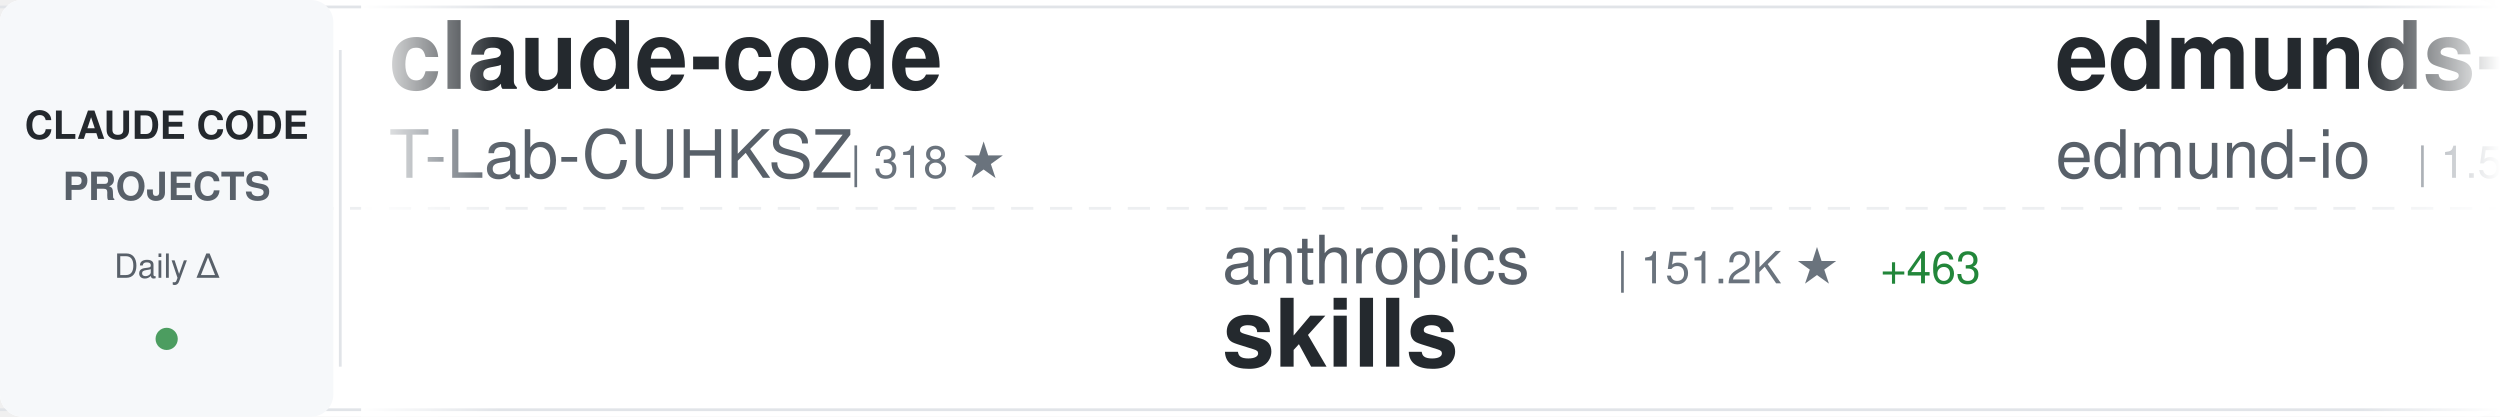
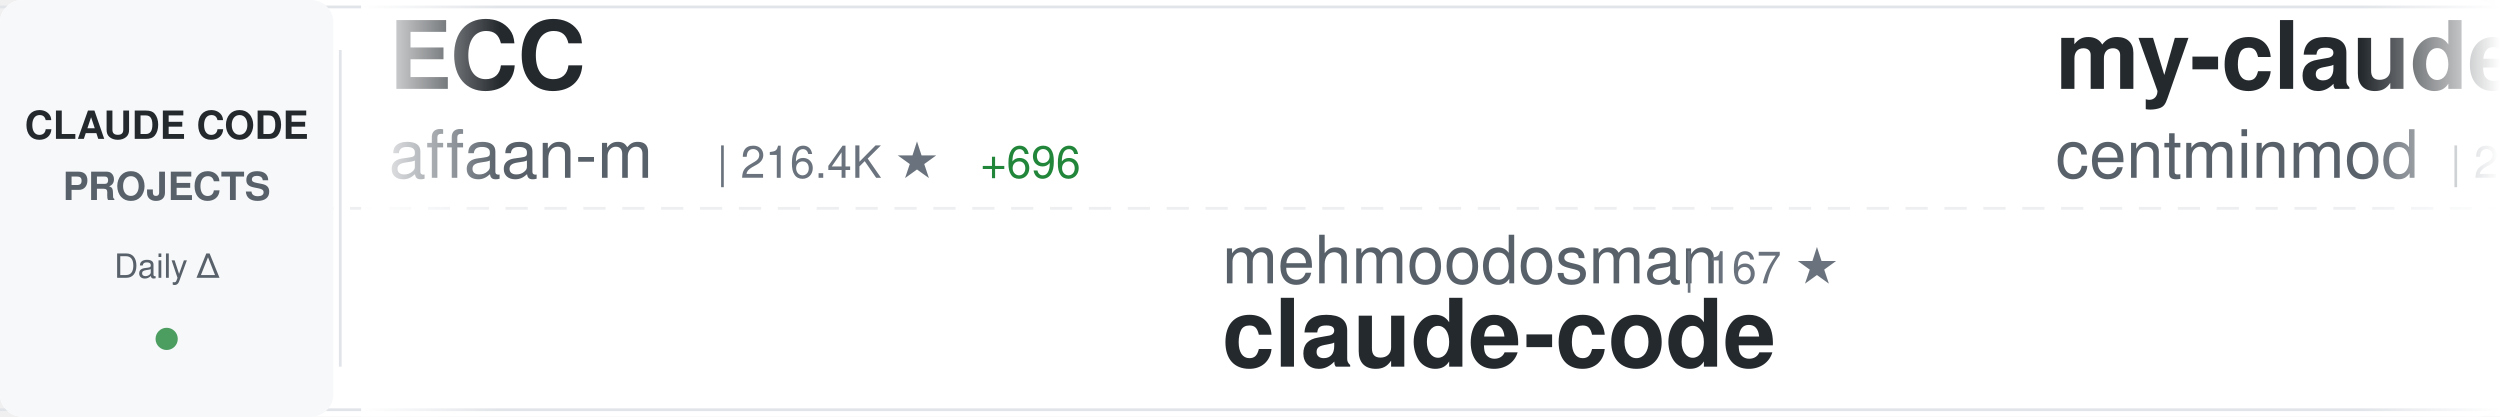
<svg xmlns="http://www.w3.org/2000/svg" width="900" height="150">
  <defs>
    <linearGradient id="awesomeLeftFade" x1="0%" y1="0%" x2="100%" y2="0%">
      <stop offset="0%" style="stop-color:#ffffff;stop-opacity:1" />
      <stop offset="100%" style="stop-color:#ffffff;stop-opacity:0" />
    </linearGradient>
    <linearGradient id="awesomeRightFade" x1="0%" y1="0%" x2="100%" y2="0%">
      <stop offset="0%" style="stop-color:#ffffff;stop-opacity:0" />
      <stop offset="100%" style="stop-color:#ffffff;stop-opacity:1" />
    </linearGradient>
  </defs>
  <rect width="900" height="150" fill="#ffffff" rx="8" />
  <rect x="0" y="2" width="900" height="1" fill="#e1e4e8" />
  <rect x="0" y="147" width="900" height="1" fill="#e1e4e8" />
  <line x1="0" y1="75" x2="900" y2="75" stroke="#e1e4e8" stroke-width="1" stroke-dasharray="8 6" opacity="0.6" />
  <rect x="0" y="0" width="120" height="150" fill="#f6f8fa" rx="8" />
  <text x="60" y="50" font-family="-apple-system, BlinkMacSystemFont, 'Segoe UI', Helvetica, Arial, sans-serif" font-size="14" font-weight="600" fill="#24292e" text-anchor="middle">CLAUDE CODE</text>
  <text x="60" y="72" font-family="-apple-system, BlinkMacSystemFont, 'Segoe UI', Helvetica, Arial, sans-serif" font-size="14" font-weight="600" fill="#586069" text-anchor="middle">PROJECTS</text>
  <text x="60" y="100" font-family="-apple-system, BlinkMacSystemFont, 'Segoe UI', Helvetica, Arial, sans-serif" font-size="12" font-weight="500" fill="#586069" text-anchor="middle">Daily Δ</text>
  <circle cx="60" cy="122" r="4" fill="#22863a" opacity="0.8" />
  <rect x="122" y="18" width="1" height="114" fill="#e1e4e8" />
  <clipPath id="awesomeTickerClip">
    <rect x="130" y="0" width="770" height="150" />
  </clipPath>
  <g clip-path="url(#awesomeTickerClip)">
    <g id="awesomeTickerItems">
      <animateTransform attributeName="transform" attributeType="XML" type="translate" from="0 0" to="-3000 0" dur="54s" repeatCount="indefinite" />
      <g transform="translate(0, 0)">
-         <text x="140" y="32" font-family="-apple-system, BlinkMacSystemFont, 'Segoe UI', Helvetica, Arial, sans-serif" font-size="34" font-weight="600" fill="#24292e">claude-code</text>
-         <text x="140" y="64" font-family="-apple-system, BlinkMacSystemFont, 'Segoe UI', Helvetica, Arial, sans-serif" font-size="24" font-weight="400" fill="#586069">T-Lab-CUHKSZ</text>
-         <text x="306" y="64" font-family="-apple-system, BlinkMacSystemFont, 'Segoe UI', Helvetica, Arial, sans-serif" font-size="16" font-weight="500" fill="#6a737d">| 318 ★</text>
+         <text x="140" y="32" font-family="-apple-system, BlinkMacSystemFont, 'Segoe UI', Helvetica, Arial, sans-serif" font-size="34" font-weight="600" fill="#24292e">ECC</text>
+         <text x="140" y="64" font-family="-apple-system, BlinkMacSystemFont, 'Segoe UI', Helvetica, Arial, sans-serif" font-size="24" font-weight="400" fill="#586069">affaan-m</text>
+         <text x="258" y="64" font-family="-apple-system, BlinkMacSystemFont, 'Segoe UI', Helvetica, Arial, sans-serif" font-size="16" font-weight="500" fill="#6a737d">| 216.4K ★</text>
+         <text x="353" y="64" font-family="-apple-system, BlinkMacSystemFont, 'Segoe UI', Helvetica, Arial, sans-serif" font-size="16" font-weight="500" fill="#22863a"> +696</text>
      </g>
      <g transform="translate(300, 0)">
-         <text x="140" y="102" font-family="-apple-system, BlinkMacSystemFont, 'Segoe UI', Helvetica, Arial, sans-serif" font-size="24" font-weight="400" fill="#586069">anthropics</text>
-         <text x="282" y="102" font-family="-apple-system, BlinkMacSystemFont, 'Segoe UI', Helvetica, Arial, sans-serif" font-size="16" font-weight="500" fill="#6a737d">| 151.2K ★</text>
-         <text x="377" y="102" font-family="-apple-system, BlinkMacSystemFont, 'Segoe UI', Helvetica, Arial, sans-serif" font-size="16" font-weight="500" fill="#22863a"> +463</text>
-         <text x="140" y="132" font-family="-apple-system, BlinkMacSystemFont, 'Segoe UI', Helvetica, Arial, sans-serif" font-size="34" font-weight="600" fill="#24292e">skills</text>
+         <text x="140" y="102" font-family="-apple-system, BlinkMacSystemFont, 'Segoe UI', Helvetica, Arial, sans-serif" font-size="24" font-weight="400" fill="#586069">mehmoodosman</text>
+         <text x="306" y="102" font-family="-apple-system, BlinkMacSystemFont, 'Segoe UI', Helvetica, Arial, sans-serif" font-size="16" font-weight="500" fill="#6a737d">| 167 ★</text>
+         <text x="140" y="132" font-family="-apple-system, BlinkMacSystemFont, 'Segoe UI', Helvetica, Arial, sans-serif" font-size="34" font-weight="600" fill="#24292e">claude-code</text>
      </g>
      <g transform="translate(600, 0)">
-         <text x="140" y="32" font-family="-apple-system, BlinkMacSystemFont, 'Segoe UI', Helvetica, Arial, sans-serif" font-size="34" font-weight="600" fill="#24292e">edmunds-claude-code</text>
-         <text x="140" y="64" font-family="-apple-system, BlinkMacSystemFont, 'Segoe UI', Helvetica, Arial, sans-serif" font-size="24" font-weight="400" fill="#586069">edmund-io</text>
-         <text x="270" y="64" font-family="-apple-system, BlinkMacSystemFont, 'Segoe UI', Helvetica, Arial, sans-serif" font-size="16" font-weight="500" fill="#6a737d">| 1.5K ★</text>
-         <text x="347" y="64" font-family="-apple-system, BlinkMacSystemFont, 'Segoe UI', Helvetica, Arial, sans-serif" font-size="16" font-weight="500" fill="#22863a"> +1</text>
-       </g>
-       <g transform="translate(900, 0)">
-         <text x="140" y="102" font-family="-apple-system, BlinkMacSystemFont, 'Segoe UI', Helvetica, Arial, sans-serif" font-size="24" font-weight="400" fill="#586069">liuup</text>
-         <text x="222" y="102" font-family="-apple-system, BlinkMacSystemFont, 'Segoe UI', Helvetica, Arial, sans-serif" font-size="16" font-weight="500" fill="#6a737d">| 3.2K ★</text>
-         <text x="299" y="102" font-family="-apple-system, BlinkMacSystemFont, 'Segoe UI', Helvetica, Arial, sans-serif" font-size="16" font-weight="500" fill="#22863a"> +21</text>
-         <text x="140" y="132" font-family="-apple-system, BlinkMacSystemFont, 'Segoe UI', Helvetica, Arial, sans-serif" font-size="34" font-weight="600" fill="#24292e">claude-code-analysis</text>
-       </g>
-       <g transform="translate(1200, 0)">
        <text x="140" y="32" font-family="-apple-system, BlinkMacSystemFont, 'Segoe UI', Helvetica, Arial, sans-serif" font-size="34" font-weight="600" fill="#24292e">my-claude-code-setup</text>
        <text x="140" y="64" font-family="-apple-system, BlinkMacSystemFont, 'Segoe UI', Helvetica, Arial, sans-serif" font-size="24" font-weight="400" fill="#586069">centminmod</text>
        <text x="282" y="64" font-family="-apple-system, BlinkMacSystemFont, 'Segoe UI', Helvetica, Arial, sans-serif" font-size="16" font-weight="500" fill="#6a737d">| 2.4K ★</text>
        <text x="359" y="64" font-family="-apple-system, BlinkMacSystemFont, 'Segoe UI', Helvetica, Arial, sans-serif" font-size="16" font-weight="500" fill="#22863a"> +1</text>
      </g>
+       <g transform="translate(900, 0)">
+         <text x="140" y="102" font-family="-apple-system, BlinkMacSystemFont, 'Segoe UI', Helvetica, Arial, sans-serif" font-size="24" font-weight="400" fill="#586069">Cranot</text>
+         <text x="234" y="102" font-family="-apple-system, BlinkMacSystemFont, 'Segoe UI', Helvetica, Arial, sans-serif" font-size="16" font-weight="500" fill="#6a737d">| 2.8K ★</text>
+         <text x="140" y="132" font-family="-apple-system, BlinkMacSystemFont, 'Segoe UI', Helvetica, Arial, sans-serif" font-size="34" font-weight="600" fill="#24292e">claude-code-guide</text>
+       </g>
+       <g transform="translate(1200, 0)">
+         <text x="140" y="32" font-family="-apple-system, BlinkMacSystemFont, 'Segoe UI', Helvetica, Arial, sans-serif" font-size="34" font-weight="600" fill="#24292e">claude-code</text>
+         <text x="140" y="64" font-family="-apple-system, BlinkMacSystemFont, 'Segoe UI', Helvetica, Arial, sans-serif" font-size="24" font-weight="400" fill="#586069">xorespesp</text>
+         <text x="270" y="64" font-family="-apple-system, BlinkMacSystemFont, 'Segoe UI', Helvetica, Arial, sans-serif" font-size="16" font-weight="500" fill="#6a737d">| 227 ★</text>
+       </g>
      <g transform="translate(1500, 0)">
-         <text x="140" y="102" font-family="-apple-system, BlinkMacSystemFont, 'Segoe UI', Helvetica, Arial, sans-serif" font-size="24" font-weight="400" fill="#586069">jeremylongshore</text>
-         <text x="342" y="102" font-family="-apple-system, BlinkMacSystemFont, 'Segoe UI', Helvetica, Arial, sans-serif" font-size="16" font-weight="500" fill="#6a737d">| 2.4K ★</text>
-         <text x="419" y="102" font-family="-apple-system, BlinkMacSystemFont, 'Segoe UI', Helvetica, Arial, sans-serif" font-size="16" font-weight="500" fill="#22863a"> +8</text>
-         <text x="140" y="132" font-family="-apple-system, BlinkMacSystemFont, 'Segoe UI', Helvetica, Arial, sans-serif" font-size="34" font-weight="600" fill="#24292e">claude-code-plugins-plus...</text>
+         <text x="140" y="102" font-family="-apple-system, BlinkMacSystemFont, 'Segoe UI', Helvetica, Arial, sans-serif" font-size="24" font-weight="400" fill="#586069">feiskyer</text>
+         <text x="258" y="102" font-family="-apple-system, BlinkMacSystemFont, 'Segoe UI', Helvetica, Arial, sans-serif" font-size="16" font-weight="500" fill="#6a737d">| 1.6K ★</text>
+         <text x="335" y="102" font-family="-apple-system, BlinkMacSystemFont, 'Segoe UI', Helvetica, Arial, sans-serif" font-size="16" font-weight="500" fill="#22863a"> +1</text>
+         <text x="140" y="132" font-family="-apple-system, BlinkMacSystemFont, 'Segoe UI', Helvetica, Arial, sans-serif" font-size="34" font-weight="600" fill="#24292e">claude-code-settings</text>
      </g>
      <g transform="translate(1800, 0)">
-         <text x="140" y="32" font-family="-apple-system, BlinkMacSystemFont, 'Segoe UI', Helvetica, Arial, sans-serif" font-size="34" font-weight="600" fill="#24292e">claude-code-proxy</text>
-         <text x="140" y="64" font-family="-apple-system, BlinkMacSystemFont, 'Segoe UI', Helvetica, Arial, sans-serif" font-size="24" font-weight="400" fill="#586069">fuergaosi233</text>
-         <text x="306" y="64" font-family="-apple-system, BlinkMacSystemFont, 'Segoe UI', Helvetica, Arial, sans-serif" font-size="16" font-weight="500" fill="#6a737d">| 2.7K ★</text>
-         <text x="383" y="64" font-family="-apple-system, BlinkMacSystemFont, 'Segoe UI', Helvetica, Arial, sans-serif" font-size="16" font-weight="500" fill="#22863a"> +1</text>
+         <text x="140" y="32" font-family="-apple-system, BlinkMacSystemFont, 'Segoe UI', Helvetica, Arial, sans-serif" font-size="34" font-weight="600" fill="#24292e">claude-code</text>
+         <text x="140" y="64" font-family="-apple-system, BlinkMacSystemFont, 'Segoe UI', Helvetica, Arial, sans-serif" font-size="24" font-weight="400" fill="#586069">alex000kim</text>
+         <text x="282" y="64" font-family="-apple-system, BlinkMacSystemFont, 'Segoe UI', Helvetica, Arial, sans-serif" font-size="16" font-weight="500" fill="#6a737d">| 228 ★</text>
      </g>
      <g transform="translate(2100, 0)">
-         <text x="140" y="102" font-family="-apple-system, BlinkMacSystemFont, 'Segoe UI', Helvetica, Arial, sans-serif" font-size="24" font-weight="400" fill="#586069">hangsman</text>
-         <text x="258" y="102" font-family="-apple-system, BlinkMacSystemFont, 'Segoe UI', Helvetica, Arial, sans-serif" font-size="16" font-weight="500" fill="#6a737d">| 786 ★</text>
-         <text x="326" y="102" font-family="-apple-system, BlinkMacSystemFont, 'Segoe UI', Helvetica, Arial, sans-serif" font-size="16" font-weight="500" fill="#22863a"> +1</text>
-         <text x="140" y="132" font-family="-apple-system, BlinkMacSystemFont, 'Segoe UI', Helvetica, Arial, sans-serif" font-size="34" font-weight="600" fill="#24292e">claude-code-source</text>
+         <text x="140" y="102" font-family="-apple-system, BlinkMacSystemFont, 'Segoe UI', Helvetica, Arial, sans-serif" font-size="24" font-weight="400" fill="#586069">claude-code-best</text>
+         <text x="354" y="102" font-family="-apple-system, BlinkMacSystemFont, 'Segoe UI', Helvetica, Arial, sans-serif" font-size="16" font-weight="500" fill="#6a737d">| 20.0K ★</text>
+         <text x="440" y="102" font-family="-apple-system, BlinkMacSystemFont, 'Segoe UI', Helvetica, Arial, sans-serif" font-size="16" font-weight="500" fill="#22863a"> +38</text>
+         <text x="140" y="132" font-family="-apple-system, BlinkMacSystemFont, 'Segoe UI', Helvetica, Arial, sans-serif" font-size="34" font-weight="600" fill="#24292e">claude-code</text>
      </g>
      <g transform="translate(2400, 0)">
-         <text x="140" y="32" font-family="-apple-system, BlinkMacSystemFont, 'Segoe UI', Helvetica, Arial, sans-serif" font-size="34" font-weight="600" fill="#24292e">claude-code-telegram</text>
-         <text x="140" y="64" font-family="-apple-system, BlinkMacSystemFont, 'Segoe UI', Helvetica, Arial, sans-serif" font-size="24" font-weight="400" fill="#586069">RichardAtCT</text>
-         <text x="294" y="64" font-family="-apple-system, BlinkMacSystemFont, 'Segoe UI', Helvetica, Arial, sans-serif" font-size="16" font-weight="500" fill="#6a737d">| 2.7K ★</text>
-         <text x="371" y="64" font-family="-apple-system, BlinkMacSystemFont, 'Segoe UI', Helvetica, Arial, sans-serif" font-size="16" font-weight="500" fill="#22863a"> +2</text>
+         <text x="140" y="32" font-family="-apple-system, BlinkMacSystemFont, 'Segoe UI', Helvetica, Arial, sans-serif" font-size="34" font-weight="600" fill="#24292e">claude-code-engineering</text>
+         <text x="140" y="64" font-family="-apple-system, BlinkMacSystemFont, 'Segoe UI', Helvetica, Arial, sans-serif" font-size="24" font-weight="400" fill="#586069">huangjia2019</text>
+         <text x="306" y="64" font-family="-apple-system, BlinkMacSystemFont, 'Segoe UI', Helvetica, Arial, sans-serif" font-size="16" font-weight="500" fill="#6a737d">| 841 ★</text>
+         <text x="374" y="64" font-family="-apple-system, BlinkMacSystemFont, 'Segoe UI', Helvetica, Arial, sans-serif" font-size="16" font-weight="500" fill="#22863a"> +4</text>
      </g>
      <g transform="translate(2700, 0)">
-         <text x="140" y="102" font-family="-apple-system, BlinkMacSystemFont, 'Segoe UI', Helvetica, Arial, sans-serif" font-size="24" font-weight="400" fill="#586069">nicedreamzapp</text>
-         <text x="318" y="102" font-family="-apple-system, BlinkMacSystemFont, 'Segoe UI', Helvetica, Arial, sans-serif" font-size="16" font-weight="500" fill="#6a737d">| 2.8K ★</text>
-         <text x="140" y="132" font-family="-apple-system, BlinkMacSystemFont, 'Segoe UI', Helvetica, Arial, sans-serif" font-size="34" font-weight="600" fill="#24292e">claude-code-local</text>
+         <text x="140" y="102" font-family="-apple-system, BlinkMacSystemFont, 'Segoe UI', Helvetica, Arial, sans-serif" font-size="24" font-weight="400" fill="#586069">repowise-dev</text>
+         <text x="306" y="102" font-family="-apple-system, BlinkMacSystemFont, 'Segoe UI', Helvetica, Arial, sans-serif" font-size="16" font-weight="500" fill="#6a737d">| 1.1K ★</text>
+         <text x="383" y="102" font-family="-apple-system, BlinkMacSystemFont, 'Segoe UI', Helvetica, Arial, sans-serif" font-size="16" font-weight="500" fill="#22863a"> +2</text>
+         <text x="140" y="132" font-family="-apple-system, BlinkMacSystemFont, 'Segoe UI', Helvetica, Arial, sans-serif" font-size="34" font-weight="600" fill="#24292e">claude-code-prompts</text>
      </g>
      <g transform="translate(3000, 0)">
-         <text x="140" y="32" font-family="-apple-system, BlinkMacSystemFont, 'Segoe UI', Helvetica, Arial, sans-serif" font-size="34" font-weight="600" fill="#24292e">claude-code</text>
-         <text x="140" y="64" font-family="-apple-system, BlinkMacSystemFont, 'Segoe UI', Helvetica, Arial, sans-serif" font-size="24" font-weight="400" fill="#586069">T-Lab-CUHKSZ</text>
-         <text x="306" y="64" font-family="-apple-system, BlinkMacSystemFont, 'Segoe UI', Helvetica, Arial, sans-serif" font-size="16" font-weight="500" fill="#6a737d">| 318 ★</text>
+         <text x="140" y="32" font-family="-apple-system, BlinkMacSystemFont, 'Segoe UI', Helvetica, Arial, sans-serif" font-size="34" font-weight="600" fill="#24292e">ECC</text>
+         <text x="140" y="64" font-family="-apple-system, BlinkMacSystemFont, 'Segoe UI', Helvetica, Arial, sans-serif" font-size="24" font-weight="400" fill="#586069">affaan-m</text>
+         <text x="258" y="64" font-family="-apple-system, BlinkMacSystemFont, 'Segoe UI', Helvetica, Arial, sans-serif" font-size="16" font-weight="500" fill="#6a737d">| 216.4K ★</text>
+         <text x="353" y="64" font-family="-apple-system, BlinkMacSystemFont, 'Segoe UI', Helvetica, Arial, sans-serif" font-size="16" font-weight="500" fill="#22863a"> +696</text>
      </g>
      <g transform="translate(3300, 0)">
-         <text x="140" y="102" font-family="-apple-system, BlinkMacSystemFont, 'Segoe UI', Helvetica, Arial, sans-serif" font-size="24" font-weight="400" fill="#586069">anthropics</text>
-         <text x="282" y="102" font-family="-apple-system, BlinkMacSystemFont, 'Segoe UI', Helvetica, Arial, sans-serif" font-size="16" font-weight="500" fill="#6a737d">| 151.2K ★</text>
-         <text x="377" y="102" font-family="-apple-system, BlinkMacSystemFont, 'Segoe UI', Helvetica, Arial, sans-serif" font-size="16" font-weight="500" fill="#22863a"> +463</text>
-         <text x="140" y="132" font-family="-apple-system, BlinkMacSystemFont, 'Segoe UI', Helvetica, Arial, sans-serif" font-size="34" font-weight="600" fill="#24292e">skills</text>
+         <text x="140" y="102" font-family="-apple-system, BlinkMacSystemFont, 'Segoe UI', Helvetica, Arial, sans-serif" font-size="24" font-weight="400" fill="#586069">mehmoodosman</text>
+         <text x="306" y="102" font-family="-apple-system, BlinkMacSystemFont, 'Segoe UI', Helvetica, Arial, sans-serif" font-size="16" font-weight="500" fill="#6a737d">| 167 ★</text>
+         <text x="140" y="132" font-family="-apple-system, BlinkMacSystemFont, 'Segoe UI', Helvetica, Arial, sans-serif" font-size="34" font-weight="600" fill="#24292e">claude-code</text>
      </g>
      <g transform="translate(3600, 0)">
-         <text x="140" y="32" font-family="-apple-system, BlinkMacSystemFont, 'Segoe UI', Helvetica, Arial, sans-serif" font-size="34" font-weight="600" fill="#24292e">edmunds-claude-code</text>
-         <text x="140" y="64" font-family="-apple-system, BlinkMacSystemFont, 'Segoe UI', Helvetica, Arial, sans-serif" font-size="24" font-weight="400" fill="#586069">edmund-io</text>
-         <text x="270" y="64" font-family="-apple-system, BlinkMacSystemFont, 'Segoe UI', Helvetica, Arial, sans-serif" font-size="16" font-weight="500" fill="#6a737d">| 1.5K ★</text>
-         <text x="347" y="64" font-family="-apple-system, BlinkMacSystemFont, 'Segoe UI', Helvetica, Arial, sans-serif" font-size="16" font-weight="500" fill="#22863a"> +1</text>
+         <text x="140" y="32" font-family="-apple-system, BlinkMacSystemFont, 'Segoe UI', Helvetica, Arial, sans-serif" font-size="34" font-weight="600" fill="#24292e">my-claude-code-setup</text>
+         <text x="140" y="64" font-family="-apple-system, BlinkMacSystemFont, 'Segoe UI', Helvetica, Arial, sans-serif" font-size="24" font-weight="400" fill="#586069">centminmod</text>
+         <text x="282" y="64" font-family="-apple-system, BlinkMacSystemFont, 'Segoe UI', Helvetica, Arial, sans-serif" font-size="16" font-weight="500" fill="#6a737d">| 2.4K ★</text>
+         <text x="359" y="64" font-family="-apple-system, BlinkMacSystemFont, 'Segoe UI', Helvetica, Arial, sans-serif" font-size="16" font-weight="500" fill="#22863a"> +1</text>
      </g>
      <g transform="translate(3900, 0)">
-         <text x="140" y="102" font-family="-apple-system, BlinkMacSystemFont, 'Segoe UI', Helvetica, Arial, sans-serif" font-size="24" font-weight="400" fill="#586069">liuup</text>
-         <text x="222" y="102" font-family="-apple-system, BlinkMacSystemFont, 'Segoe UI', Helvetica, Arial, sans-serif" font-size="16" font-weight="500" fill="#6a737d">| 3.2K ★</text>
-         <text x="299" y="102" font-family="-apple-system, BlinkMacSystemFont, 'Segoe UI', Helvetica, Arial, sans-serif" font-size="16" font-weight="500" fill="#22863a"> +21</text>
-         <text x="140" y="132" font-family="-apple-system, BlinkMacSystemFont, 'Segoe UI', Helvetica, Arial, sans-serif" font-size="34" font-weight="600" fill="#24292e">claude-code-analysis</text>
+         <text x="140" y="102" font-family="-apple-system, BlinkMacSystemFont, 'Segoe UI', Helvetica, Arial, sans-serif" font-size="24" font-weight="400" fill="#586069">Cranot</text>
+         <text x="234" y="102" font-family="-apple-system, BlinkMacSystemFont, 'Segoe UI', Helvetica, Arial, sans-serif" font-size="16" font-weight="500" fill="#6a737d">| 2.8K ★</text>
+         <text x="140" y="132" font-family="-apple-system, BlinkMacSystemFont, 'Segoe UI', Helvetica, Arial, sans-serif" font-size="34" font-weight="600" fill="#24292e">claude-code-guide</text>
      </g>
    </g>
  </g>
  <rect x="130" y="0" width="50" height="150" fill="url(#awesomeLeftFade)" />
  <rect x="850" y="0" width="50" height="150" fill="url(#awesomeRightFade)" />
</svg>
